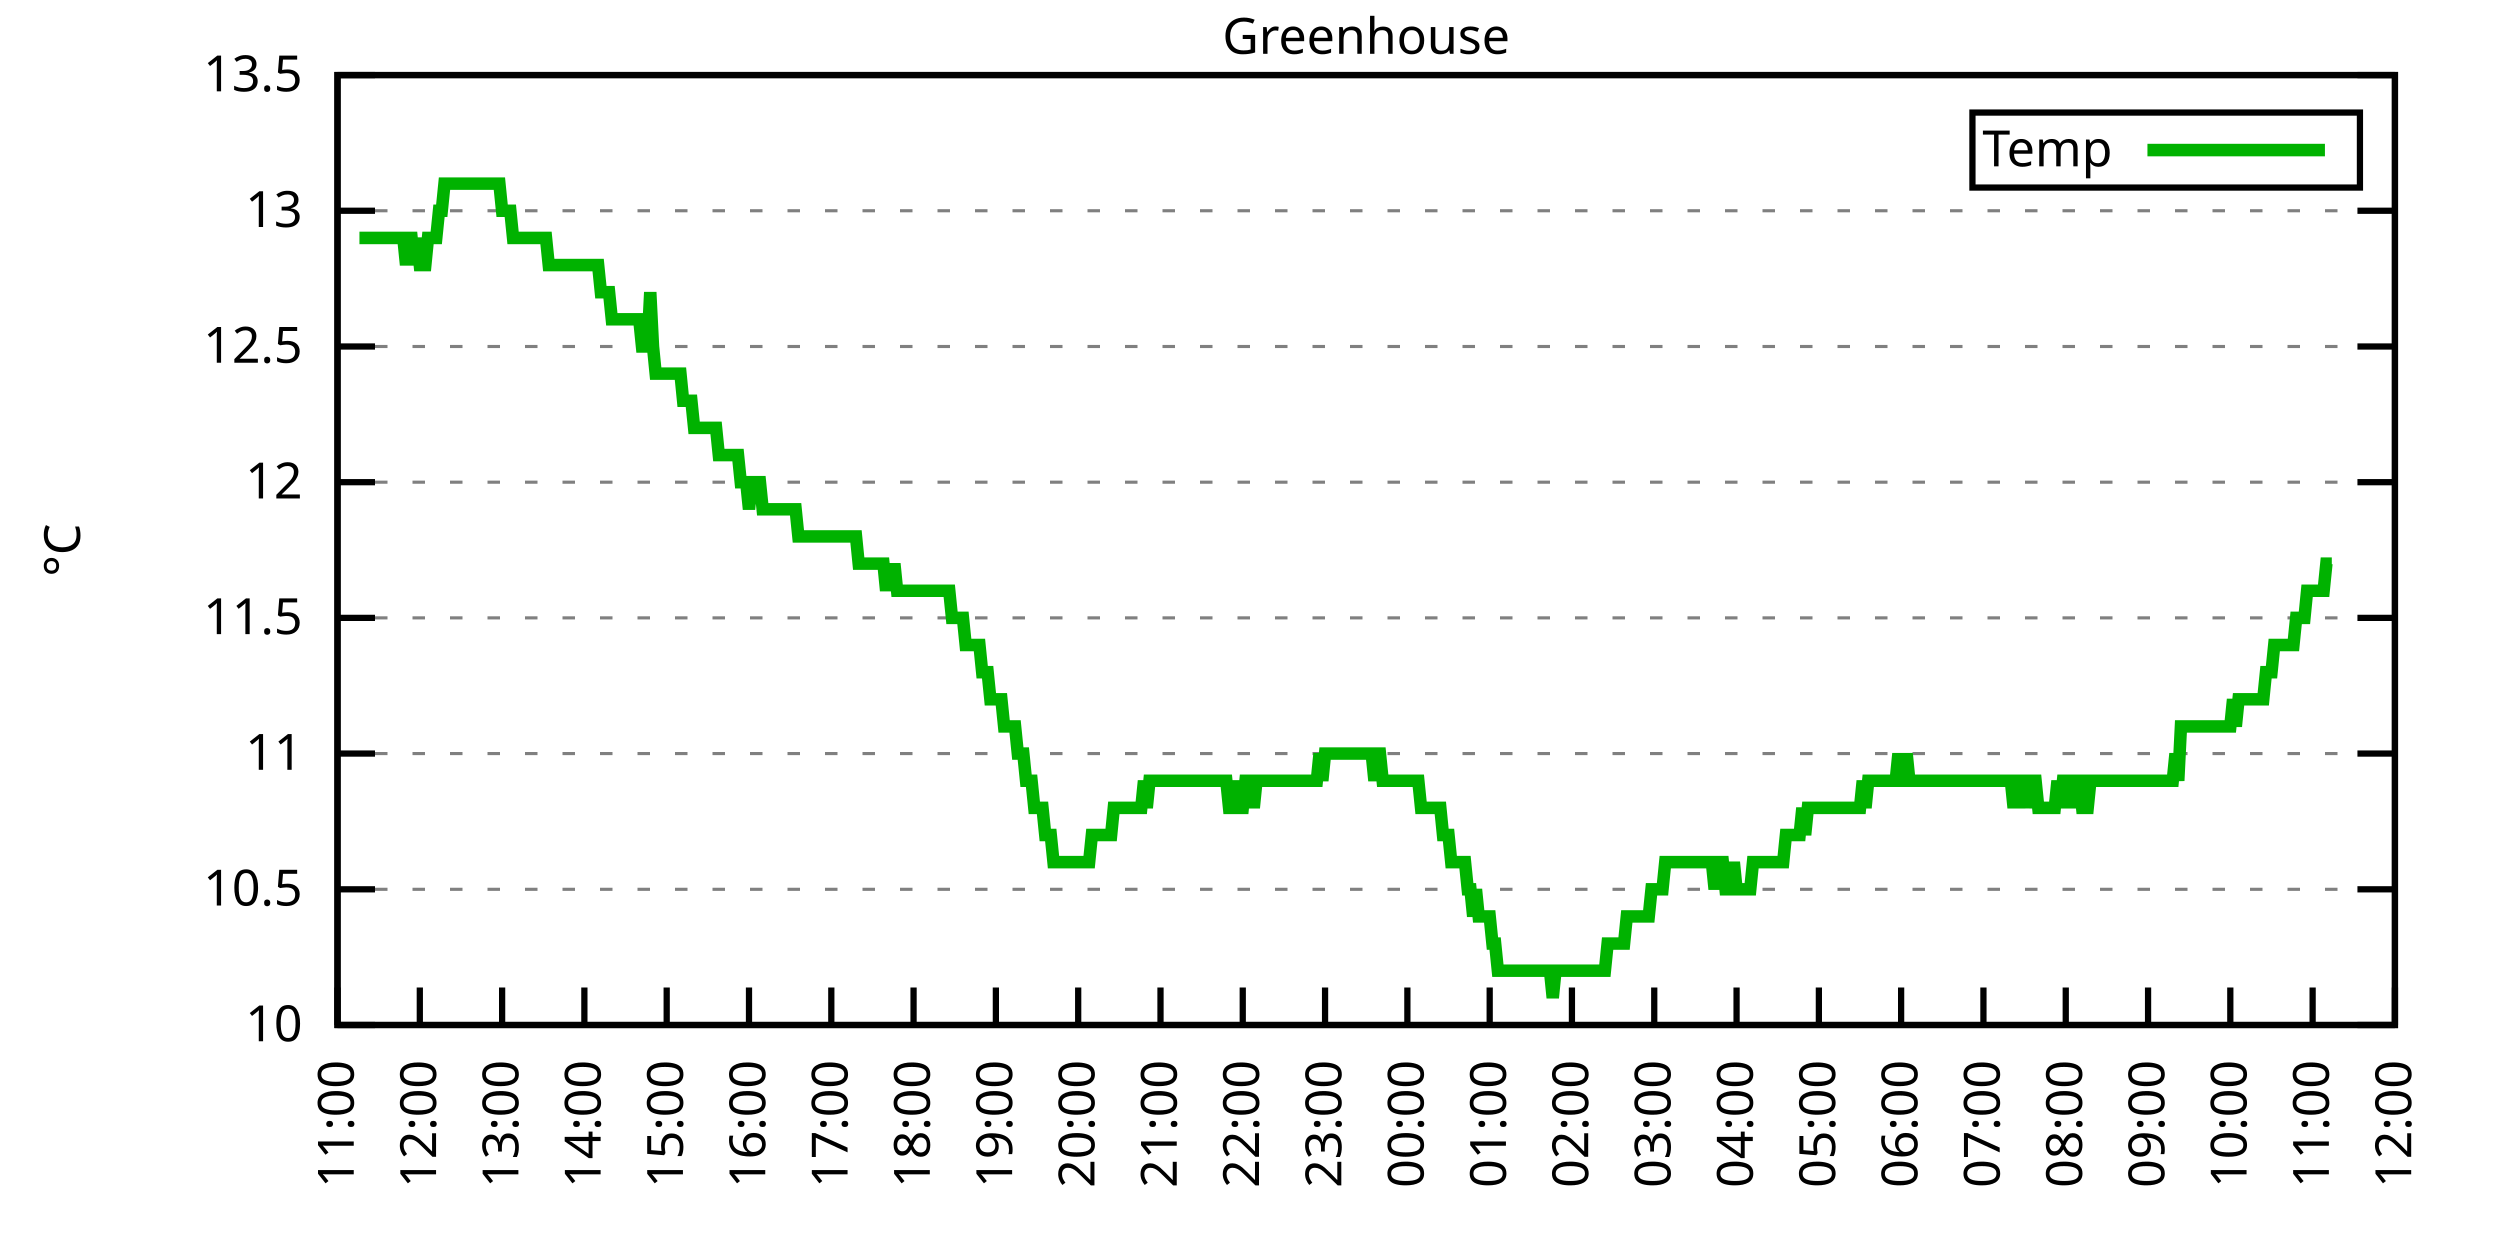
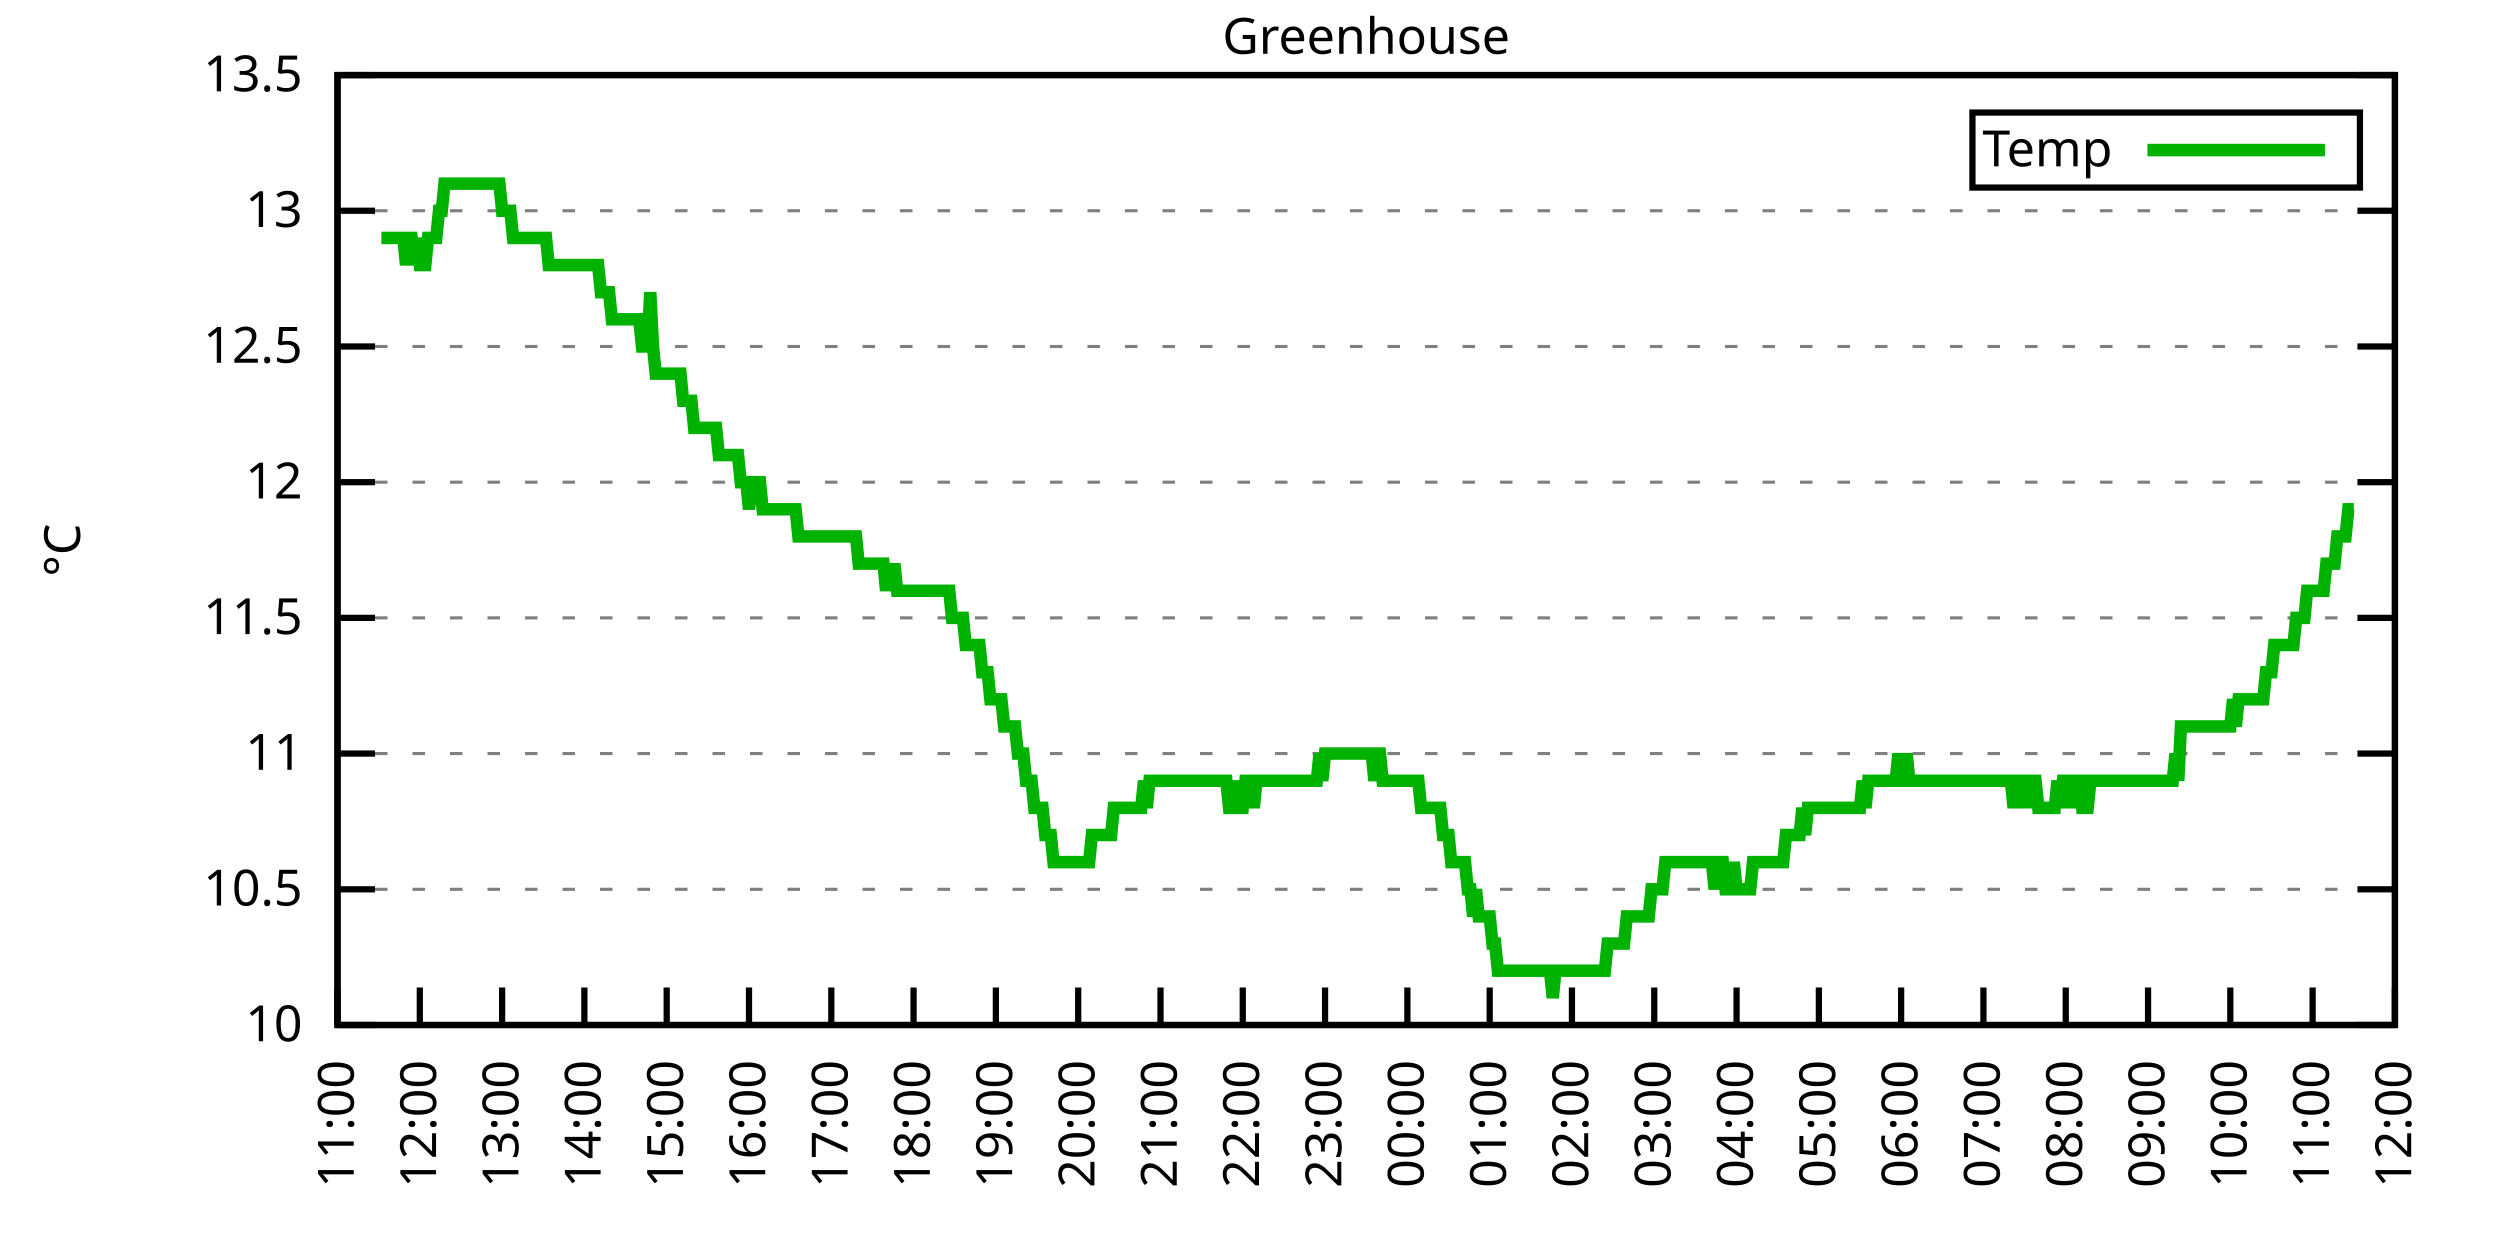
<svg xmlns="http://www.w3.org/2000/svg" xmlns:xlink="http://www.w3.org/1999/xlink" width="400" height="200" viewBox="0 0 400 200">
  <g id="gnuplot_canvas">
    <rect x="0" y="0" width="400" height="200" fill="none" />
    <defs>
      <circle id="gpDot" r="0.5" stroke-width="0.5" stroke="currentColor" />
      <path id="gpPt0" stroke-width="0.333" stroke="currentColor" d="M-1,0 h2 M0,-1 v2" />
      <path id="gpPt1" stroke-width="0.333" stroke="currentColor" d="M-1,-1 L1,1 M1,-1 L-1,1" />
      <path id="gpPt2" stroke-width="0.333" stroke="currentColor" d="M-1,0 L1,0 M0,-1 L0,1 M-1,-1 L1,1 M-1,1 L1,-1" />
      <rect id="gpPt3" stroke-width="0.333" stroke="currentColor" x="-1" y="-1" width="2" height="2" />
      <rect id="gpPt4" stroke-width="0.333" stroke="currentColor" fill="currentColor" x="-1" y="-1" width="2" height="2" />
      <circle id="gpPt5" stroke-width="0.333" stroke="currentColor" cx="0" cy="0" r="1" />
      <use xlink:href="#gpPt5" id="gpPt6" fill="currentColor" stroke="none" />
      <path id="gpPt7" stroke-width="0.333" stroke="currentColor" d="M0,-1.33 L-1.33,0.67 L1.33,0.67 z" />
      <use xlink:href="#gpPt7" id="gpPt8" fill="currentColor" stroke="none" />
      <use xlink:href="#gpPt7" id="gpPt9" stroke="currentColor" transform="rotate(180)" />
      <use xlink:href="#gpPt9" id="gpPt10" fill="currentColor" stroke="none" />
      <use xlink:href="#gpPt3" id="gpPt11" stroke="currentColor" transform="rotate(45)" />
      <use xlink:href="#gpPt11" id="gpPt12" fill="currentColor" stroke="none" />
      <path id="gpPt13" stroke-width="0.333" stroke="currentColor" d="M0,1.330 L1.265,0.411 L0.782,-1.067 L-0.782,-1.076 L-1.265,0.411 z" />
      <use xlink:href="#gpPt13" id="gpPt14" fill="currentColor" stroke="none" />
      <filter id="textbox" filterUnits="objectBoundingBox" x="0" y="0" height="1" width="1">
        <feFlood flood-color="white" flood-opacity="1" result="bgnd" />
        <feComposite in="SourceGraphic" in2="bgnd" operator="atop" />
      </filter>
      <filter id="greybox" filterUnits="objectBoundingBox" x="0" y="0" height="1" width="1">
        <feFlood flood-color="lightgrey" flood-opacity="1" result="grey" />
        <feComposite in="SourceGraphic" in2="grey" operator="atop" />
      </filter>
    </defs>
    <g fill="none" color="white" stroke="currentColor" stroke-width="1.00" stroke-linecap="butt" stroke-linejoin="miter">
</g>
    <g fill="none" color="black" stroke="currentColor" stroke-width="1.00" stroke-linecap="butt" stroke-linejoin="miter">
      <g stroke="none" shape-rendering="crispEdges">
        <polygon fill="rgb(255, 255, 255)" points="54.00,164.00 383.18,164.00 383.18,12.02 54.00,12.02 " />
      </g>
    </g>
    <g fill="none" color="black" stroke="currentColor" stroke-width="1.00" stroke-linecap="butt" stroke-linejoin="miter">
</g>
    <g fill="none" color="black" stroke="black" stroke-width="0.50" stroke-linecap="butt" stroke-linejoin="miter">
</g>
    <g fill="none" color="gray" stroke="currentColor" stroke-width="0.50" stroke-linecap="butt" stroke-linejoin="miter">
      <path stroke="gray" stroke-dasharray="2,4" class="gridline" d="M54.00,164.00 L383.19,164.00  " />
    </g>
    <g fill="none" color="gray" stroke="gray" stroke-width="1.00" stroke-linecap="butt" stroke-linejoin="miter">
</g>
    <g fill="none" color="black" stroke="currentColor" stroke-width="1.00" stroke-linecap="butt" stroke-linejoin="miter">
      <path stroke="black" d="M54.00,164.00 L60.00,164.00 M383.19,164.00 L377.19,164.00  " />
      <g transform="translate(48.40,166.60)" stroke="none" fill="black" font-family="Sans" font-size="8.00" text-anchor="end">
        <text>
          <tspan font-family="Sans"> 10</tspan>
        </text>
      </g>
    </g>
    <g fill="none" color="black" stroke="currentColor" stroke-width="1.00" stroke-linecap="butt" stroke-linejoin="miter">
</g>
    <g fill="none" color="black" stroke="black" stroke-width="0.50" stroke-linecap="butt" stroke-linejoin="miter">
</g>
    <g fill="none" color="gray" stroke="currentColor" stroke-width="0.50" stroke-linecap="butt" stroke-linejoin="miter">
      <path stroke="gray" stroke-dasharray="2,4" class="gridline" d="M54.00,142.29 L383.19,142.29  " />
    </g>
    <g fill="none" color="gray" stroke="gray" stroke-width="1.00" stroke-linecap="butt" stroke-linejoin="miter">
</g>
    <g fill="none" color="black" stroke="currentColor" stroke-width="1.00" stroke-linecap="butt" stroke-linejoin="miter">
      <path stroke="black" d="M54.00,142.29 L60.00,142.29 M383.19,142.29 L377.19,142.29  " />
      <g transform="translate(48.40,144.89)" stroke="none" fill="black" font-family="Sans" font-size="8.00" text-anchor="end">
        <text>
          <tspan font-family="Sans"> 10.5</tspan>
        </text>
      </g>
    </g>
    <g fill="none" color="black" stroke="currentColor" stroke-width="1.00" stroke-linecap="butt" stroke-linejoin="miter">
</g>
    <g fill="none" color="black" stroke="black" stroke-width="0.50" stroke-linecap="butt" stroke-linejoin="miter">
</g>
    <g fill="none" color="gray" stroke="currentColor" stroke-width="0.50" stroke-linecap="butt" stroke-linejoin="miter">
      <path stroke="gray" stroke-dasharray="2,4" class="gridline" d="M54.00,120.57 L383.19,120.57  " />
    </g>
    <g fill="none" color="gray" stroke="gray" stroke-width="1.00" stroke-linecap="butt" stroke-linejoin="miter">
</g>
    <g fill="none" color="black" stroke="currentColor" stroke-width="1.00" stroke-linecap="butt" stroke-linejoin="miter">
      <path stroke="black" d="M54.00,120.57 L60.00,120.57 M383.19,120.57 L377.19,120.57  " />
      <g transform="translate(48.40,123.17)" stroke="none" fill="black" font-family="Sans" font-size="8.00" text-anchor="end">
        <text>
          <tspan font-family="Sans"> 11</tspan>
        </text>
      </g>
    </g>
    <g fill="none" color="black" stroke="currentColor" stroke-width="1.00" stroke-linecap="butt" stroke-linejoin="miter">
</g>
    <g fill="none" color="black" stroke="black" stroke-width="0.50" stroke-linecap="butt" stroke-linejoin="miter">
</g>
    <g fill="none" color="gray" stroke="currentColor" stroke-width="0.50" stroke-linecap="butt" stroke-linejoin="miter">
      <path stroke="gray" stroke-dasharray="2,4" class="gridline" d="M54.00,98.86 L383.19,98.86  " />
    </g>
    <g fill="none" color="gray" stroke="gray" stroke-width="1.00" stroke-linecap="butt" stroke-linejoin="miter">
</g>
    <g fill="none" color="black" stroke="currentColor" stroke-width="1.00" stroke-linecap="butt" stroke-linejoin="miter">
      <path stroke="black" d="M54.00,98.86 L60.00,98.86 M383.19,98.86 L377.19,98.86  " />
      <g transform="translate(48.40,101.46)" stroke="none" fill="black" font-family="Sans" font-size="8.00" text-anchor="end">
        <text>
          <tspan font-family="Sans"> 11.5</tspan>
        </text>
      </g>
    </g>
    <g fill="none" color="black" stroke="currentColor" stroke-width="1.00" stroke-linecap="butt" stroke-linejoin="miter">
</g>
    <g fill="none" color="black" stroke="black" stroke-width="0.50" stroke-linecap="butt" stroke-linejoin="miter">
</g>
    <g fill="none" color="gray" stroke="currentColor" stroke-width="0.50" stroke-linecap="butt" stroke-linejoin="miter">
      <path stroke="gray" stroke-dasharray="2,4" class="gridline" d="M54.00,77.15 L383.19,77.15  " />
    </g>
    <g fill="none" color="gray" stroke="gray" stroke-width="1.00" stroke-linecap="butt" stroke-linejoin="miter">
</g>
    <g fill="none" color="black" stroke="currentColor" stroke-width="1.00" stroke-linecap="butt" stroke-linejoin="miter">
      <path stroke="black" d="M54.00,77.15 L60.00,77.15 M383.19,77.15 L377.19,77.15  " />
      <g transform="translate(48.40,79.75)" stroke="none" fill="black" font-family="Sans" font-size="8.00" text-anchor="end">
        <text>
          <tspan font-family="Sans"> 12</tspan>
        </text>
      </g>
    </g>
    <g fill="none" color="black" stroke="currentColor" stroke-width="1.00" stroke-linecap="butt" stroke-linejoin="miter">
</g>
    <g fill="none" color="black" stroke="black" stroke-width="0.50" stroke-linecap="butt" stroke-linejoin="miter">
</g>
    <g fill="none" color="gray" stroke="currentColor" stroke-width="0.50" stroke-linecap="butt" stroke-linejoin="miter">
      <path stroke="gray" stroke-dasharray="2,4" class="gridline" d="M54.00,55.44 L383.19,55.44  " />
    </g>
    <g fill="none" color="gray" stroke="gray" stroke-width="1.00" stroke-linecap="butt" stroke-linejoin="miter">
</g>
    <g fill="none" color="black" stroke="currentColor" stroke-width="1.00" stroke-linecap="butt" stroke-linejoin="miter">
      <path stroke="black" d="M54.00,55.44 L60.00,55.44 M383.19,55.44 L377.19,55.44  " />
      <g transform="translate(48.40,58.04)" stroke="none" fill="black" font-family="Sans" font-size="8.00" text-anchor="end">
        <text>
          <tspan font-family="Sans"> 12.5</tspan>
        </text>
      </g>
    </g>
    <g fill="none" color="black" stroke="currentColor" stroke-width="1.00" stroke-linecap="butt" stroke-linejoin="miter">
</g>
    <g fill="none" color="black" stroke="black" stroke-width="0.50" stroke-linecap="butt" stroke-linejoin="miter">
</g>
    <g fill="none" color="gray" stroke="currentColor" stroke-width="0.50" stroke-linecap="butt" stroke-linejoin="miter">
      <path stroke="gray" stroke-dasharray="2,4" class="gridline" d="M54.00,33.72 L383.19,33.72  " />
    </g>
    <g fill="none" color="gray" stroke="gray" stroke-width="1.00" stroke-linecap="butt" stroke-linejoin="miter">
</g>
    <g fill="none" color="black" stroke="currentColor" stroke-width="1.00" stroke-linecap="butt" stroke-linejoin="miter">
      <path stroke="black" d="M54.00,33.72 L60.00,33.72 M383.19,33.72 L377.19,33.72  " />
      <g transform="translate(48.40,36.32)" stroke="none" fill="black" font-family="Sans" font-size="8.00" text-anchor="end">
        <text>
          <tspan font-family="Sans"> 13</tspan>
        </text>
      </g>
    </g>
    <g fill="none" color="black" stroke="currentColor" stroke-width="1.00" stroke-linecap="butt" stroke-linejoin="miter">
</g>
    <g fill="none" color="black" stroke="black" stroke-width="0.50" stroke-linecap="butt" stroke-linejoin="miter">
</g>
    <g fill="none" color="gray" stroke="currentColor" stroke-width="0.50" stroke-linecap="butt" stroke-linejoin="miter">
      <path stroke="gray" stroke-dasharray="2,4" class="gridline" d="M54.00,12.01 L383.19,12.01  " />
    </g>
    <g fill="none" color="gray" stroke="gray" stroke-width="1.00" stroke-linecap="butt" stroke-linejoin="miter">
</g>
    <g fill="none" color="black" stroke="currentColor" stroke-width="1.00" stroke-linecap="butt" stroke-linejoin="miter">
      <path stroke="black" d="M54.00,12.01 L60.00,12.01 M383.19,12.01 L377.19,12.01  " />
      <g transform="translate(48.40,14.61)" stroke="none" fill="black" font-family="Sans" font-size="8.00" text-anchor="end">
        <text>
          <tspan font-family="Sans"> 13.5</tspan>
        </text>
      </g>
    </g>
    <g fill="none" color="black" stroke="currentColor" stroke-width="1.00" stroke-linecap="butt" stroke-linejoin="miter">
      <path stroke="black" d="M54.00,164.00 L54.00,158.00  " />
      <g transform="translate(56.60,169.60) rotate(270.00)" stroke="none" fill="black" font-family="Sans" font-size="8.00" text-anchor="end">
        <text>
          <tspan font-family="Sans">11:00</tspan>
        </text>
      </g>
    </g>
    <g fill="none" color="black" stroke="currentColor" stroke-width="1.00" stroke-linecap="butt" stroke-linejoin="miter">
      <path stroke="black" d="M67.17,164.00 L67.17,158.00  " />
      <g transform="translate(69.77,169.60) rotate(270.00)" stroke="none" fill="black" font-family="Sans" font-size="8.00" text-anchor="end">
        <text>
          <tspan font-family="Sans">12:00</tspan>
        </text>
      </g>
    </g>
    <g fill="none" color="black" stroke="currentColor" stroke-width="1.00" stroke-linecap="butt" stroke-linejoin="miter">
      <path stroke="black" d="M80.34,164.00 L80.34,158.00  " />
      <g transform="translate(82.94,169.60) rotate(270.00)" stroke="none" fill="black" font-family="Sans" font-size="8.00" text-anchor="end">
        <text>
          <tspan font-family="Sans">13:00</tspan>
        </text>
      </g>
    </g>
    <g fill="none" color="black" stroke="currentColor" stroke-width="1.00" stroke-linecap="butt" stroke-linejoin="miter">
      <path stroke="black" d="M93.50,164.00 L93.50,158.00  " />
      <g transform="translate(96.10,169.60) rotate(270.00)" stroke="none" fill="black" font-family="Sans" font-size="8.00" text-anchor="end">
        <text>
          <tspan font-family="Sans">14:00</tspan>
        </text>
      </g>
    </g>
    <g fill="none" color="black" stroke="currentColor" stroke-width="1.00" stroke-linecap="butt" stroke-linejoin="miter">
      <path stroke="black" d="M106.67,164.00 L106.67,158.00  " />
      <g transform="translate(109.27,169.60) rotate(270.00)" stroke="none" fill="black" font-family="Sans" font-size="8.00" text-anchor="end">
        <text>
          <tspan font-family="Sans">15:00</tspan>
        </text>
      </g>
    </g>
    <g fill="none" color="black" stroke="currentColor" stroke-width="1.00" stroke-linecap="butt" stroke-linejoin="miter">
      <path stroke="black" d="M119.84,164.00 L119.84,158.00  " />
      <g transform="translate(122.44,169.60) rotate(270.00)" stroke="none" fill="black" font-family="Sans" font-size="8.00" text-anchor="end">
        <text>
          <tspan font-family="Sans">16:00</tspan>
        </text>
      </g>
    </g>
    <g fill="none" color="black" stroke="currentColor" stroke-width="1.00" stroke-linecap="butt" stroke-linejoin="miter">
      <path stroke="black" d="M133.01,164.00 L133.01,158.00  " />
      <g transform="translate(135.61,169.60) rotate(270.00)" stroke="none" fill="black" font-family="Sans" font-size="8.00" text-anchor="end">
        <text>
          <tspan font-family="Sans">17:00</tspan>
        </text>
      </g>
    </g>
    <g fill="none" color="black" stroke="currentColor" stroke-width="1.00" stroke-linecap="butt" stroke-linejoin="miter">
      <path stroke="black" d="M146.17,164.00 L146.17,158.00  " />
      <g transform="translate(148.77,169.60) rotate(270.00)" stroke="none" fill="black" font-family="Sans" font-size="8.00" text-anchor="end">
        <text>
          <tspan font-family="Sans">18:00</tspan>
        </text>
      </g>
    </g>
    <g fill="none" color="black" stroke="currentColor" stroke-width="1.00" stroke-linecap="butt" stroke-linejoin="miter">
      <path stroke="black" d="M159.34,164.00 L159.34,158.00  " />
      <g transform="translate(161.94,169.60) rotate(270.00)" stroke="none" fill="black" font-family="Sans" font-size="8.00" text-anchor="end">
        <text>
          <tspan font-family="Sans">19:00</tspan>
        </text>
      </g>
    </g>
    <g fill="none" color="black" stroke="currentColor" stroke-width="1.00" stroke-linecap="butt" stroke-linejoin="miter">
      <path stroke="black" d="M172.51,164.00 L172.51,158.00  " />
      <g transform="translate(175.11,169.60) rotate(270.00)" stroke="none" fill="black" font-family="Sans" font-size="8.00" text-anchor="end">
        <text>
          <tspan font-family="Sans">20:00</tspan>
        </text>
      </g>
    </g>
    <g fill="none" color="black" stroke="currentColor" stroke-width="1.00" stroke-linecap="butt" stroke-linejoin="miter">
      <path stroke="black" d="M185.68,164.00 L185.68,158.00  " />
      <g transform="translate(188.28,169.60) rotate(270.00)" stroke="none" fill="black" font-family="Sans" font-size="8.00" text-anchor="end">
        <text>
          <tspan font-family="Sans">21:00</tspan>
        </text>
      </g>
    </g>
    <g fill="none" color="black" stroke="currentColor" stroke-width="1.00" stroke-linecap="butt" stroke-linejoin="miter">
      <path stroke="black" d="M198.84,164.00 L198.84,158.00  " />
      <g transform="translate(201.44,169.60) rotate(270.00)" stroke="none" fill="black" font-family="Sans" font-size="8.00" text-anchor="end">
        <text>
          <tspan font-family="Sans">22:00</tspan>
        </text>
      </g>
    </g>
    <g fill="none" color="black" stroke="currentColor" stroke-width="1.00" stroke-linecap="butt" stroke-linejoin="miter">
      <path stroke="black" d="M212.01,164.00 L212.01,158.00  " />
      <g transform="translate(214.61,169.60) rotate(270.00)" stroke="none" fill="black" font-family="Sans" font-size="8.00" text-anchor="end">
        <text>
          <tspan font-family="Sans">23:00</tspan>
        </text>
      </g>
    </g>
    <g fill="none" color="black" stroke="currentColor" stroke-width="1.00" stroke-linecap="butt" stroke-linejoin="miter">
      <path stroke="black" d="M225.18,164.00 L225.18,158.00  " />
      <g transform="translate(227.78,169.60) rotate(270.00)" stroke="none" fill="black" font-family="Sans" font-size="8.00" text-anchor="end">
        <text>
          <tspan font-family="Sans">00:00</tspan>
        </text>
      </g>
    </g>
    <g fill="none" color="black" stroke="currentColor" stroke-width="1.00" stroke-linecap="butt" stroke-linejoin="miter">
      <path stroke="black" d="M238.35,164.00 L238.35,158.00  " />
      <g transform="translate(240.95,169.60) rotate(270.00)" stroke="none" fill="black" font-family="Sans" font-size="8.00" text-anchor="end">
        <text>
          <tspan font-family="Sans">01:00</tspan>
        </text>
      </g>
    </g>
    <g fill="none" color="black" stroke="currentColor" stroke-width="1.00" stroke-linecap="butt" stroke-linejoin="miter">
      <path stroke="black" d="M251.51,164.00 L251.51,158.00  " />
      <g transform="translate(254.11,169.60) rotate(270.00)" stroke="none" fill="black" font-family="Sans" font-size="8.00" text-anchor="end">
        <text>
          <tspan font-family="Sans">02:00</tspan>
        </text>
      </g>
    </g>
    <g fill="none" color="black" stroke="currentColor" stroke-width="1.00" stroke-linecap="butt" stroke-linejoin="miter">
      <path stroke="black" d="M264.68,164.00 L264.68,158.00  " />
      <g transform="translate(267.28,169.60) rotate(270.00)" stroke="none" fill="black" font-family="Sans" font-size="8.00" text-anchor="end">
        <text>
          <tspan font-family="Sans">03:00</tspan>
        </text>
      </g>
    </g>
    <g fill="none" color="black" stroke="currentColor" stroke-width="1.00" stroke-linecap="butt" stroke-linejoin="miter">
      <path stroke="black" d="M277.85,164.00 L277.85,158.00  " />
      <g transform="translate(280.45,169.60) rotate(270.00)" stroke="none" fill="black" font-family="Sans" font-size="8.00" text-anchor="end">
        <text>
          <tspan font-family="Sans">04:00</tspan>
        </text>
      </g>
    </g>
    <g fill="none" color="black" stroke="currentColor" stroke-width="1.00" stroke-linecap="butt" stroke-linejoin="miter">
      <path stroke="black" d="M291.02,164.00 L291.02,158.00  " />
      <g transform="translate(293.62,169.60) rotate(270.00)" stroke="none" fill="black" font-family="Sans" font-size="8.00" text-anchor="end">
        <text>
          <tspan font-family="Sans">05:00</tspan>
        </text>
      </g>
    </g>
    <g fill="none" color="black" stroke="currentColor" stroke-width="1.00" stroke-linecap="butt" stroke-linejoin="miter">
      <path stroke="black" d="M304.18,164.00 L304.18,158.00  " />
      <g transform="translate(306.78,169.60) rotate(270.00)" stroke="none" fill="black" font-family="Sans" font-size="8.00" text-anchor="end">
        <text>
          <tspan font-family="Sans">06:00</tspan>
        </text>
      </g>
    </g>
    <g fill="none" color="black" stroke="currentColor" stroke-width="1.00" stroke-linecap="butt" stroke-linejoin="miter">
      <path stroke="black" d="M317.35,164.00 L317.35,158.00  " />
      <g transform="translate(319.95,169.60) rotate(270.00)" stroke="none" fill="black" font-family="Sans" font-size="8.00" text-anchor="end">
        <text>
          <tspan font-family="Sans">07:00</tspan>
        </text>
      </g>
    </g>
    <g fill="none" color="black" stroke="currentColor" stroke-width="1.00" stroke-linecap="butt" stroke-linejoin="miter">
      <path stroke="black" d="M330.52,164.00 L330.52,158.00  " />
      <g transform="translate(333.12,169.60) rotate(270.00)" stroke="none" fill="black" font-family="Sans" font-size="8.00" text-anchor="end">
        <text>
          <tspan font-family="Sans">08:00</tspan>
        </text>
      </g>
    </g>
    <g fill="none" color="black" stroke="currentColor" stroke-width="1.00" stroke-linecap="butt" stroke-linejoin="miter">
      <path stroke="black" d="M343.69,164.00 L343.69,158.00  " />
      <g transform="translate(346.29,169.60) rotate(270.00)" stroke="none" fill="black" font-family="Sans" font-size="8.00" text-anchor="end">
        <text>
          <tspan font-family="Sans">09:00</tspan>
        </text>
      </g>
    </g>
    <g fill="none" color="black" stroke="currentColor" stroke-width="1.00" stroke-linecap="butt" stroke-linejoin="miter">
      <path stroke="black" d="M356.85,164.00 L356.85,158.00  " />
      <g transform="translate(359.45,169.60) rotate(270.00)" stroke="none" fill="black" font-family="Sans" font-size="8.00" text-anchor="end">
        <text>
          <tspan font-family="Sans">10:00</tspan>
        </text>
      </g>
    </g>
    <g fill="none" color="black" stroke="currentColor" stroke-width="1.00" stroke-linecap="butt" stroke-linejoin="miter">
      <path stroke="black" d="M370.02,164.00 L370.02,158.00  " />
      <g transform="translate(372.62,169.60) rotate(270.00)" stroke="none" fill="black" font-family="Sans" font-size="8.00" text-anchor="end">
        <text>
          <tspan font-family="Sans">11:00</tspan>
        </text>
      </g>
    </g>
    <g fill="none" color="black" stroke="currentColor" stroke-width="1.00" stroke-linecap="butt" stroke-linejoin="miter">
      <path stroke="black" d="M383.19,164.00 L383.19,158.00  " />
      <g transform="translate(385.79,169.60) rotate(270.00)" stroke="none" fill="black" font-family="Sans" font-size="8.00" text-anchor="end">
        <text>
          <tspan font-family="Sans">12:00</tspan>
        </text>
      </g>
    </g>
    <g fill="none" color="black" stroke="currentColor" stroke-width="1.00" stroke-linecap="butt" stroke-linejoin="miter">
</g>
    <g fill="none" color="black" stroke="currentColor" stroke-width="1.00" stroke-linecap="butt" stroke-linejoin="miter">
      <path stroke="black" d="M54.00,12.01 L54.00,164.00 L383.19,164.00 L383.19,12.01 L54.00,12.01 Z  " />
    </g>
    <g fill="none" color="black" stroke="currentColor" stroke-width="1.00" stroke-linecap="butt" stroke-linejoin="miter">
</g>
    <g fill="none" color="black" stroke="currentColor" stroke-width="1.00" stroke-linecap="butt" stroke-linejoin="miter">
      <path stroke="black" d="M315.59,30.01 L315.59,18.01 L377.59,18.01 L377.59,30.01 L315.59,30.01 Z  " />
    </g>
    <g id="Greenhouse_plot_1">
      <g fill="none" color="white" stroke="black" stroke-width="2.00" stroke-linecap="butt" stroke-linejoin="miter">
</g>
      <g fill="none" color="black" stroke="currentColor" stroke-width="2.00" stroke-linecap="butt" stroke-linejoin="miter">
        <g transform="translate(337.99,26.61)" stroke="none" fill="black" font-family="Sans" font-size="8.00" text-anchor="end">
          <text>
            <tspan font-family="Sans">Temp</tspan>
          </text>
        </g>
      </g>
      <g fill="none" color="black" stroke="currentColor" stroke-width="2.00" stroke-linecap="butt" stroke-linejoin="miter">
-         <path stroke="rgb(  0, 178,   0)" d="M343.59,24.01 L371.99,24.01 M57.51,38.07 L57.95,38.07 L58.39,38.07 L58.83,38.07 L59.27,38.07 L59.71,38.07   L60.14,38.07 L60.58,38.07 L61.02,38.07 L61.46,38.07 L61.90,38.07 L62.34,38.07 L62.78,38.07 L63.22,38.07   L63.66,38.07 L64.10,38.07 L64.53,38.07 L64.97,42.41 L65.41,38.07 L65.85,38.07 L66.29,42.41 L66.73,38.07   L67.17,42.41 L67.61,42.41 L68.05,42.41 L68.48,38.07 L68.92,38.07 L69.36,38.07 L69.80,38.07 L70.24,33.72   L70.68,33.72 L71.12,29.38 L71.56,29.38 L72.00,29.38 L72.43,29.38 L72.87,29.38 L73.31,29.38 L73.75,29.38   L74.19,29.38 L74.63,29.38 L75.07,29.38 L75.51,29.38 L75.95,29.38 L76.38,29.38 L76.82,29.38 L77.26,29.38   L77.70,29.38 L78.14,29.38 L78.58,29.38 L79.02,29.38 L79.46,29.38 L79.90,29.38 L80.34,33.72 L80.77,33.72   L81.21,33.72 L81.65,33.72 L82.09,38.07 L82.53,38.07 L82.97,38.07 L83.41,38.07 L83.85,38.07 L84.29,38.07   L84.72,38.07 L85.16,38.07 L85.60,38.07 L86.04,38.07 L86.48,38.07 L86.92,38.07 L87.36,38.07 L87.80,42.41   L88.24,42.41 L88.67,42.41 L89.11,42.41 L89.55,42.41 L89.99,42.41 L90.43,42.41 L90.87,42.41 L91.31,42.41   L91.75,42.41 L92.19,42.41 L92.62,42.41 L93.06,42.41 L93.50,42.41 L93.94,42.41 L94.38,42.41 L94.82,42.41   L95.26,42.41 L95.70,42.41 L96.14,46.75 L96.58,46.75 L97.01,46.75 L97.45,46.75 L97.89,51.09 L98.33,51.09   L98.77,51.09 L99.21,51.09 L99.65,51.09 L100.09,51.09 L100.53,51.09 L100.96,51.09 L101.40,51.09 L101.84,51.09   L102.28,51.09 L102.72,55.44 L103.16,55.44 L103.60,55.44 L104.04,46.75 L104.48,55.44 L104.91,59.78 L105.35,59.78   L105.79,59.78 L106.23,59.78 L106.67,59.78 L107.11,59.78 L107.55,59.78 L107.99,59.78 L108.43,59.78 L108.87,59.78   L109.30,64.12 L109.74,64.12 L110.18,64.12 L110.62,64.12 L111.06,68.46 L111.50,68.46 L111.94,68.46 L112.38,68.46   L112.82,68.46 L113.25,68.46 L113.69,68.46 L114.13,68.46 L114.57,68.46 L115.01,72.81 L115.45,72.81 L115.89,72.81   L116.33,72.81 L116.77,72.81 L117.20,72.81 L117.64,72.81 L118.08,72.81 L118.52,77.15 L118.96,77.15 L119.40,77.15   L119.84,81.49 L120.28,77.15 L120.72,77.15 L121.15,77.15 L121.59,77.15 L122.03,81.49 L122.47,81.49 L122.91,81.49   L123.35,81.49 L123.79,81.49 L124.23,81.49 L124.67,81.49 L125.11,81.49 L125.54,81.49 L125.98,81.49 L126.42,81.49   L126.86,81.49 L127.30,81.49 L127.74,85.83 L128.18,85.83 L128.62,85.83 L129.06,85.83 L129.49,85.83 L129.93,85.83   L130.37,85.83 L130.81,85.83 L131.25,85.83 L131.69,85.83 L132.13,85.83 L132.57,85.83 L133.01,85.83 L133.44,85.83   L133.88,85.83 L134.32,85.83 L134.76,85.83 L135.20,85.83 L135.64,85.83 L136.08,85.83 L136.52,85.83 L136.96,85.83   L137.39,90.18 L137.83,90.18 L138.27,90.18 L138.71,90.18 L139.15,90.18 L139.59,90.18 L140.03,90.18 L140.47,90.18   L140.91,90.18 L141.35,90.18 L141.78,94.52 L142.22,90.18 L142.66,94.52 L143.10,90.18 L143.54,94.52 L143.98,94.52   L144.42,94.52 L144.86,94.52 L145.30,94.52 L145.73,94.52 L146.17,94.52 L146.61,94.52 L147.05,94.52 L147.49,94.52   L147.93,94.52 L148.37,94.52 L148.81,94.52 L149.25,94.52 L149.68,94.52 L150.12,94.52 L150.56,94.52 L151.00,94.52   L151.44,94.52 L151.88,94.52 L152.32,98.86 L152.76,98.86 L153.20,98.86 L153.63,98.86 L154.07,98.86 L154.51,103.20   L154.95,103.20 L155.39,103.20 L155.83,103.20 L156.27,103.20 L156.71,103.20 L157.15,107.55 L157.59,107.55 L158.02,107.55   L158.46,111.89 L158.90,111.89 L159.34,111.89 L159.78,111.89 L160.22,111.89 L160.66,116.23 L161.10,116.23 L161.54,116.23   L161.97,116.23 L162.41,116.23 L162.85,120.57 L163.29,120.57 L163.73,120.57 L164.17,124.92 L164.61,124.92 L165.05,124.92   L165.49,129.26 L165.92,129.26 L166.36,129.26 L166.80,129.26 L167.24,133.60 L167.68,133.60 L168.12,133.60 L168.56,137.94   L169.00,137.94 L169.44,137.94 L169.87,137.94 L170.31,137.94 L170.75,137.94 L171.19,137.94 L171.63,137.94 L172.07,137.94   L172.51,137.94 L172.95,137.94 L173.39,137.94 L173.83,137.94 L174.26,137.94 L174.70,133.60 L175.14,133.60 L175.58,133.60   L176.02,133.60 L176.46,133.60 L176.90,133.60 L177.34,133.60 L177.78,133.60 L178.21,129.26 L178.65,129.26 L179.09,129.26   L179.53,129.26 L179.97,129.26 L180.41,129.26 L180.85,129.26 L181.29,129.26 L181.73,129.26 L182.16,129.26 L182.60,129.26   L183.04,124.92 L183.48,129.26 L183.92,124.92 L184.36,124.92 L184.80,124.92 L185.24,124.92 L185.68,124.92 L186.11,124.92   L186.55,124.92 L186.99,124.92 L187.43,124.92 L187.87,124.92 L188.31,124.92 L188.75,124.92 L189.19,124.92 L189.63,124.92   L190.07,124.92 L190.50,124.92 L190.94,124.92 L191.38,124.92 L191.82,124.92 L192.26,124.92 L192.70,124.92 L193.14,124.92   L193.58,124.92 L194.02,124.92 L194.45,124.92 L194.89,124.92 L195.33,124.92 L195.77,124.92 L196.21,124.92 L196.65,129.26   L197.09,129.26 L197.53,129.26 L197.97,124.92 L198.40,129.26 L198.84,129.26 L199.28,124.92 L199.72,124.92 L200.16,124.92   L200.60,129.26 L201.04,124.92 L201.48,124.92 L201.92,124.92 L202.35,124.92 L202.79,124.92 L203.23,124.92 L203.67,124.92   L204.11,124.92 L204.55,124.92 L204.99,124.92 L205.43,124.92 L205.87,124.92 L206.31,124.92 L206.74,124.92 L207.18,124.92   L207.62,124.92 L208.06,124.92 L208.50,124.92 L208.94,124.92 L209.38,124.92 L209.82,124.92 L210.26,124.92 L210.69,124.92   L211.13,120.57 L211.57,124.92 L212.01,120.57 L212.45,120.57 L212.89,120.57 L213.33,120.57 L213.77,120.57 L214.21,120.57   L214.64,120.57 L215.08,120.57 L215.52,120.57 L215.96,120.57 L216.40,120.57 L216.84,120.57 L217.28,120.57 L217.72,120.57   L218.16,120.57 L218.60,120.57 L219.03,120.57 L219.47,120.57 L219.91,124.92 L220.35,120.57 L220.79,120.57 L221.23,124.92   L221.67,124.92 L222.11,124.92 L222.55,124.92 L222.98,124.92 L223.42,124.92 L223.86,124.92 L224.30,124.92 L224.74,124.92   L225.18,124.92 L225.62,124.92 L226.06,124.92 L226.50,124.92 L226.93,124.92 L227.37,129.26 L227.81,129.26 L228.25,129.26   L228.69,129.26 L229.13,129.26 L229.57,129.26 L230.01,129.26 L230.45,129.26 L230.88,133.60 L231.32,133.60 L231.76,133.60   L232.20,137.94 L232.64,137.94 L233.08,137.94 L233.52,137.94 L233.96,137.94 L234.40,137.94 L234.84,142.29 L235.27,142.29   L235.71,146.63 L236.15,142.29 L236.59,146.63 L237.03,146.63 L237.47,146.63 L237.91,146.63 L238.35,146.63 L238.79,150.97   L239.22,150.97 L239.66,155.31 L240.10,155.31 L240.54,155.31 L240.98,155.31 L241.42,155.31 L241.86,155.31 L242.30,155.31   L242.74,155.31 L243.17,155.31 L243.61,155.31 L244.05,155.31 L244.49,155.31 L244.93,155.31 L245.37,155.31 L245.81,155.31   L246.25,155.31 L246.69,155.31 L247.12,155.31 L247.56,155.31 L248.00,155.31 L248.44,159.66 L248.88,155.31 L249.32,155.31   L249.76,155.31 L250.20,155.31 L250.64,155.31 L251.08,155.31 L251.51,155.31 L251.95,155.31 L252.39,155.31 L252.83,155.31   L253.27,155.31 L253.71,155.31 L254.15,155.31 L254.59,155.31 L255.03,155.31 L255.46,155.31 L255.90,155.31 L256.34,155.31   L256.78,155.31 L257.22,150.97 L257.66,150.97 L258.10,150.97 L258.54,150.97 L258.98,150.97 L259.41,150.97 L259.85,150.97   L260.29,146.63 L260.73,146.63 L261.17,146.63 L261.61,146.63 L262.05,146.63 L262.49,146.63 L262.93,146.63 L263.36,146.63   L263.80,146.63 L264.24,142.29 L264.68,142.29 L265.12,142.29 L265.56,142.29 L266.00,142.29 L266.44,137.94 L266.88,137.94   L267.32,137.94 L267.75,137.94 L268.19,137.94 L268.63,137.94 L269.07,137.94 L269.51,137.94 L269.95,137.94 L270.39,137.94   L270.83,137.94 L271.27,137.94 L271.70,137.94 L272.14,137.94 L272.58,137.94 L273.02,137.94 L273.46,137.94 L273.90,137.94   L274.34,142.29 L274.78,137.94 L275.22,137.94 L275.65,137.94 L276.09,142.29 L276.53,142.29 L276.97,142.29 L277.41,137.94   L277.85,142.29 L278.29,142.29 L278.73,142.29 L279.17,142.29 L279.60,142.29 L280.04,142.29 L280.48,137.94 L280.92,137.94   L281.36,137.94 L281.80,137.94 L282.24,137.94 L282.68,137.94 L283.12,137.94 L283.56,137.94 L283.99,137.94 L284.43,137.94   L284.87,137.94 L285.31,137.94 L285.75,133.60 L286.19,133.60 L286.63,133.60 L287.07,133.60 L287.51,133.60 L287.94,133.60   L288.38,129.26 L288.82,133.60 L289.26,129.26 L289.70,129.26 L290.14,129.26 L290.58,129.26 L291.02,129.26 L291.46,129.26   L291.89,129.26 L292.33,129.26 L292.77,129.26 L293.21,129.26 L293.65,129.26 L294.09,129.26 L294.53,129.26 L294.97,129.26   L295.41,129.26 L295.84,129.26 L296.28,129.26 L296.72,129.26 L297.16,129.26 L297.60,129.26 L298.04,124.92 L298.48,129.26   L298.92,124.92 L299.36,124.92 L299.80,124.92 L300.23,124.92 L300.67,124.92 L301.11,124.92 L301.55,124.92 L301.99,124.92   L302.43,124.92 L302.87,124.92 L303.31,124.92 L303.75,120.57 L304.18,124.92 L304.62,124.92 L305.06,120.57 L305.50,124.92   L305.94,124.92 L306.38,124.92 L306.82,124.92 L307.26,124.92 L307.70,124.92 L308.13,124.92 L308.57,124.92 L309.01,124.92   L309.45,124.92 L309.89,124.92 L310.33,124.92 L310.77,124.92 L311.21,124.92 L311.65,124.92 L312.08,124.92 L312.52,124.92   L312.96,124.92 L313.40,124.92 L313.84,124.92 L314.28,124.92 L314.72,124.92 L315.16,124.92 L315.60,124.92 L316.04,124.92   L316.47,124.92 L316.91,124.92 L317.35,124.92 L317.79,124.92 L318.23,124.92 L318.67,124.92 L319.11,124.92 L319.55,124.92   L319.99,124.92 L320.42,124.92 L320.86,124.92 L321.30,124.92 L321.74,124.92 L322.18,129.26 L322.62,124.92 L323.06,129.26   L323.50,124.92 L323.94,124.92 L324.37,129.26 L324.81,124.92 L325.25,124.92 L325.69,124.92 L326.13,129.26 L326.57,129.26   L327.01,129.26 L327.45,129.26 L327.89,129.26 L328.33,129.26 L328.76,129.26 L329.20,124.92 L329.64,129.26 L330.08,124.92   L330.52,124.92 L330.96,129.26 L331.40,124.92 L331.84,129.26 L332.28,124.92 L332.71,124.92 L333.15,129.26 L333.59,129.26   L334.03,129.26 L334.47,124.92 L334.91,124.92 L335.35,124.92 L335.79,124.92 L336.23,124.92 L336.66,124.92 L337.10,124.92   L337.54,124.92 L337.98,124.92 L338.42,124.92 L338.86,124.92 L339.30,124.92 L339.74,124.92 L340.18,124.92 L340.61,124.92   L341.05,124.92 L341.49,124.92 L341.93,124.92 L342.37,124.92 L342.81,124.92 L343.25,124.92 L343.69,124.92 L344.13,124.92   L344.57,124.92 L345.00,124.92 L345.44,124.92 L345.88,124.92 L346.32,124.92 L346.76,124.92 L347.20,124.92 L347.64,124.92   L348.08,120.57 L348.52,124.92 L348.95,116.23 L349.39,116.23 L349.83,116.23 L350.27,116.23 L350.71,116.23 L351.15,116.23   L351.59,116.23 L352.03,116.23 L352.47,116.23 L352.90,116.23 L353.34,116.23 L353.78,116.23 L354.22,116.23 L354.66,116.23   L355.10,116.23 L355.54,116.23 L355.98,116.23 L356.42,116.23 L356.85,116.23 L357.29,111.89 L357.73,116.23 L358.17,111.89   L358.61,111.89 L359.05,111.89 L359.49,111.89 L359.93,111.89 L360.37,111.89 L360.81,111.89 L361.24,111.89 L361.68,111.89   L362.12,111.89 L362.56,107.55 L363.00,107.55 L363.44,107.55 L363.88,103.20 L364.32,103.20 L364.76,103.20 L365.19,103.20   L365.63,103.20 L366.07,103.20 L366.51,103.20 L366.95,103.20 L367.39,98.86 L367.83,98.86 L368.27,98.86 L368.71,98.86   L369.14,94.52 L369.58,94.52 L370.02,94.52 L370.46,94.52 L370.90,94.52 L371.34,94.52 L371.78,94.52 L372.22,90.18   L372.66,90.18 L373.09,90.18  " />
+         <path stroke="rgb(  0, 178,   0)" d="M343.59,24.01 L371.99,24.01 M61.02,38.07 L61.46,38.07 L61.90,38.07 L62.34,38.07 L62.78,38.07 L63.22,38.07   L63.66,38.07 L64.10,38.07 L64.53,38.07 L64.97,42.41 L65.41,38.07 L65.85,38.07 L66.29,42.41 L66.73,38.07   L67.17,42.41 L67.61,42.41 L68.05,42.41 L68.48,38.07 L68.92,38.07 L69.36,38.07 L69.80,38.07 L70.24,33.72   L70.68,33.72 L71.12,29.38 L71.56,29.38 L72.00,29.38 L72.43,29.38 L72.87,29.38 L73.31,29.38 L73.75,29.38   L74.19,29.38 L74.63,29.38 L75.07,29.38 L75.51,29.38 L75.95,29.38 L76.38,29.38 L76.82,29.38 L77.26,29.38   L77.70,29.38 L78.14,29.38 L78.58,29.38 L79.02,29.38 L79.46,29.38 L79.90,29.38 L80.34,33.72 L80.77,33.72   L81.21,33.72 L81.65,33.72 L82.09,38.07 L82.53,38.07 L82.97,38.07 L83.41,38.07 L83.85,38.07 L84.29,38.07   L84.72,38.07 L85.16,38.07 L85.60,38.07 L86.04,38.07 L86.48,38.07 L86.92,38.07 L87.36,38.07 L87.80,42.41   L88.24,42.41 L88.67,42.41 L89.11,42.41 L89.55,42.41 L89.99,42.41 L90.43,42.41 L90.87,42.41 L91.31,42.41   L91.75,42.41 L92.19,42.41 L92.62,42.41 L93.06,42.41 L93.50,42.41 L93.94,42.41 L94.38,42.41 L94.82,42.41   L95.26,42.41 L95.70,42.41 L96.14,46.75 L96.58,46.75 L97.01,46.75 L97.45,46.75 L97.89,51.09 L98.33,51.09   L98.77,51.09 L99.21,51.09 L99.65,51.09 L100.09,51.09 L100.53,51.09 L100.96,51.09 L101.40,51.09 L101.84,51.09   L102.28,51.09 L102.72,55.44 L103.16,55.44 L103.60,55.44 L104.04,46.75 L104.48,55.44 L104.91,59.78 L105.35,59.78   L105.79,59.78 L106.23,59.78 L106.67,59.78 L107.11,59.78 L107.55,59.78 L107.99,59.78 L108.43,59.78 L108.87,59.78   L109.30,64.12 L109.74,64.12 L110.18,64.12 L110.62,64.12 L111.06,68.46 L111.50,68.46 L111.94,68.46 L112.38,68.46   L112.82,68.46 L113.25,68.46 L113.69,68.46 L114.13,68.46 L114.57,68.46 L115.01,72.81 L115.45,72.81 L115.89,72.81   L116.33,72.81 L116.77,72.81 L117.20,72.81 L117.64,72.81 L118.08,72.81 L118.52,77.15 L118.96,77.15 L119.40,77.15   L119.84,81.49 L120.28,77.15 L120.72,77.15 L121.15,77.15 L121.59,77.15 L122.03,81.49 L122.47,81.49 L122.91,81.49   L123.35,81.49 L123.79,81.49 L124.23,81.49 L124.67,81.49 L125.11,81.49 L125.54,81.49 L125.98,81.49 L126.42,81.49   L126.86,81.49 L127.30,81.49 L127.74,85.83 L128.18,85.83 L128.62,85.83 L129.06,85.83 L129.49,85.83 L129.93,85.83   L130.37,85.83 L130.81,85.83 L131.25,85.83 L131.69,85.83 L132.13,85.83 L132.57,85.83 L133.01,85.83 L133.44,85.83   L133.88,85.83 L134.32,85.83 L134.76,85.83 L135.20,85.83 L135.64,85.83 L136.08,85.83 L136.52,85.83 L136.96,85.83   L137.39,90.18 L137.83,90.18 L138.27,90.18 L138.71,90.18 L139.15,90.18 L139.59,90.18 L140.03,90.18 L140.47,90.18   L140.91,90.18 L141.35,90.18 L141.78,94.52 L142.22,90.18 L142.66,94.52 L143.10,90.18 L143.54,94.52 L143.98,94.52   L144.42,94.52 L144.86,94.52 L145.30,94.52 L145.73,94.52 L146.17,94.52 L146.61,94.52 L147.05,94.52 L147.49,94.52   L147.93,94.52 L148.37,94.52 L148.81,94.52 L149.25,94.52 L149.68,94.52 L150.12,94.52 L150.56,94.52 L151.00,94.52   L151.44,94.52 L151.88,94.52 L152.32,98.86 L152.76,98.86 L153.20,98.86 L153.63,98.86 L154.07,98.86 L154.51,103.20   L154.95,103.20 L155.39,103.20 L155.83,103.20 L156.27,103.20 L156.71,103.20 L157.15,107.55 L157.59,107.55 L158.02,107.55   L158.46,111.89 L158.90,111.89 L159.34,111.89 L159.78,111.89 L160.22,111.89 L160.66,116.23 L161.10,116.23 L161.54,116.23   L161.97,116.23 L162.41,116.23 L162.85,120.57 L163.29,120.57 L163.73,120.57 L164.17,124.92 L164.61,124.92 L165.05,124.92   L165.49,129.26 L165.92,129.26 L166.36,129.26 L166.80,129.26 L167.24,133.60 L167.68,133.60 L168.12,133.60 L168.56,137.94   L169.00,137.94 L169.44,137.94 L169.87,137.94 L170.31,137.94 L170.75,137.94 L171.19,137.94 L171.63,137.94 L172.07,137.94   L172.51,137.94 L172.95,137.94 L173.39,137.94 L173.83,137.94 L174.26,137.94 L174.70,133.60 L175.14,133.60 L175.58,133.60   L176.02,133.60 L176.46,133.60 L176.90,133.60 L177.34,133.60 L177.78,133.60 L178.21,129.26 L178.65,129.26 L179.09,129.26   L179.53,129.26 L179.97,129.26 L180.41,129.26 L180.85,129.26 L181.29,129.26 L181.73,129.26 L182.16,129.26 L182.60,129.26   L183.04,124.92 L183.48,129.26 L183.92,124.92 L184.36,124.92 L184.80,124.92 L185.24,124.92 L185.68,124.92 L186.11,124.92   L186.55,124.92 L186.99,124.92 L187.43,124.92 L187.87,124.92 L188.31,124.92 L188.75,124.92 L189.19,124.92 L189.63,124.92   L190.07,124.92 L190.50,124.92 L190.94,124.92 L191.38,124.92 L191.82,124.92 L192.26,124.92 L192.70,124.92 L193.14,124.92   L193.58,124.92 L194.02,124.92 L194.45,124.92 L194.89,124.92 L195.33,124.92 L195.77,124.92 L196.21,124.92 L196.65,129.26   L197.09,129.26 L197.53,129.26 L197.97,124.92 L198.40,129.26 L198.84,129.26 L199.28,124.92 L199.72,124.92 L200.16,124.92   L200.60,129.26 L201.04,124.92 L201.48,124.92 L201.92,124.92 L202.35,124.92 L202.79,124.92 L203.23,124.92 L203.67,124.92   L204.11,124.92 L204.55,124.92 L204.99,124.92 L205.43,124.92 L205.87,124.92 L206.31,124.92 L206.74,124.92 L207.18,124.92   L207.62,124.92 L208.06,124.92 L208.50,124.92 L208.94,124.92 L209.38,124.92 L209.82,124.92 L210.26,124.92 L210.69,124.92   L211.13,120.57 L211.57,124.92 L212.01,120.57 L212.45,120.57 L212.89,120.57 L213.33,120.57 L213.77,120.57 L214.21,120.57   L214.64,120.57 L215.08,120.57 L215.52,120.57 L215.96,120.57 L216.40,120.57 L216.84,120.57 L217.28,120.57 L217.72,120.57   L218.16,120.57 L218.60,120.57 L219.03,120.57 L219.47,120.57 L219.91,124.92 L220.35,120.57 L220.79,120.57 L221.23,124.92   L221.67,124.92 L222.11,124.92 L222.55,124.92 L222.98,124.92 L223.42,124.92 L223.86,124.92 L224.30,124.92 L224.74,124.92   L225.18,124.92 L225.62,124.92 L226.06,124.92 L226.50,124.92 L226.93,124.92 L227.37,129.26 L227.81,129.26 L228.25,129.26   L228.69,129.26 L229.13,129.26 L229.57,129.26 L230.01,129.26 L230.45,129.26 L230.88,133.60 L231.32,133.60 L231.76,133.60   L232.20,137.94 L232.64,137.94 L233.08,137.94 L233.52,137.94 L233.96,137.94 L234.40,137.94 L234.84,142.29 L235.27,142.29   L235.71,146.63 L236.15,142.29 L236.59,146.63 L237.03,146.63 L237.47,146.63 L237.91,146.63 L238.35,146.63 L238.79,150.97   L239.22,150.97 L239.66,155.31 L240.10,155.31 L240.54,155.31 L240.98,155.31 L241.42,155.31 L241.86,155.31 L242.30,155.31   L242.74,155.31 L243.17,155.31 L243.61,155.31 L244.05,155.31 L244.49,155.31 L244.93,155.31 L245.37,155.31 L245.81,155.31   L246.25,155.31 L246.69,155.31 L247.12,155.31 L247.56,155.31 L248.00,155.31 L248.44,159.66 L248.88,155.31 L249.32,155.31   L249.76,155.31 L250.20,155.31 L250.64,155.31 L251.08,155.31 L251.51,155.31 L251.95,155.31 L252.39,155.31 L252.83,155.31   L253.27,155.31 L253.71,155.31 L254.15,155.31 L254.59,155.31 L255.03,155.31 L255.46,155.31 L255.90,155.31 L256.34,155.31   L256.78,155.31 L257.22,150.97 L257.66,150.97 L258.10,150.97 L258.54,150.97 L258.98,150.97 L259.41,150.97 L259.85,150.97   L260.29,146.63 L260.73,146.63 L261.17,146.63 L261.61,146.63 L262.05,146.63 L262.49,146.63 L262.93,146.63 L263.36,146.63   L263.80,146.63 L264.24,142.29 L264.68,142.29 L265.12,142.29 L265.56,142.29 L266.00,142.29 L266.44,137.94 L266.88,137.94   L267.32,137.94 L267.75,137.94 L268.19,137.94 L268.63,137.94 L269.07,137.94 L269.51,137.94 L269.95,137.94 L270.39,137.94   L270.83,137.94 L271.27,137.94 L271.70,137.94 L272.14,137.94 L272.58,137.94 L273.02,137.94 L273.46,137.94 L273.90,137.94   L274.34,142.29 L274.78,137.94 L275.22,137.94 L275.65,137.94 L276.09,142.29 L276.53,142.29 L276.97,142.29 L277.41,137.94   L277.85,142.29 L278.29,142.29 L278.73,142.29 L279.17,142.29 L279.60,142.29 L280.04,142.29 L280.48,137.94 L280.92,137.94   L281.36,137.94 L281.80,137.94 L282.24,137.94 L282.68,137.94 L283.12,137.94 L283.56,137.94 L283.99,137.94 L284.43,137.94   L284.87,137.94 L285.31,137.94 L285.75,133.60 L286.19,133.60 L286.63,133.60 L287.07,133.60 L287.51,133.60 L287.94,133.60   L288.38,129.26 L288.82,133.60 L289.26,129.26 L289.70,129.26 L290.14,129.26 L290.58,129.26 L291.02,129.26 L291.46,129.26   L291.89,129.26 L292.33,129.26 L292.77,129.26 L293.21,129.26 L293.65,129.26 L294.09,129.26 L294.53,129.26 L294.97,129.26   L295.41,129.26 L295.84,129.26 L296.28,129.26 L296.72,129.26 L297.16,129.26 L297.60,129.26 L298.04,124.92 L298.48,129.26   L298.92,124.92 L299.36,124.92 L299.80,124.92 L300.23,124.92 L300.67,124.92 L301.11,124.92 L301.55,124.92 L301.99,124.92   L302.43,124.92 L302.87,124.92 L303.31,124.92 L303.75,120.57 L304.18,124.92 L304.62,124.92 L305.06,120.57 L305.50,124.92   L305.94,124.92 L306.38,124.92 L306.82,124.92 L307.26,124.92 L307.70,124.92 L308.13,124.92 L308.57,124.92 L309.01,124.92   L309.45,124.92 L309.89,124.92 L310.33,124.92 L310.77,124.92 L311.21,124.92 L311.65,124.92 L312.08,124.92 L312.52,124.92   L312.96,124.92 L313.40,124.92 L313.84,124.92 L314.28,124.92 L314.72,124.92 L315.16,124.92 L315.60,124.92 L316.04,124.92   L316.47,124.92 L316.91,124.92 L317.35,124.92 L317.79,124.92 L318.23,124.92 L318.67,124.92 L319.11,124.92 L319.55,124.92   L319.99,124.92 L320.42,124.92 L320.86,124.92 L321.30,124.92 L321.74,124.92 L322.18,129.26 L322.62,124.92 L323.06,129.26   L323.50,124.92 L323.94,124.92 L324.37,129.26 L324.81,124.92 L325.25,124.92 L325.69,124.92 L326.13,129.26 L326.57,129.26   L327.01,129.26 L327.45,129.26 L327.89,129.26 L328.33,129.26 L328.76,129.26 L329.20,124.92 L329.64,129.26 L330.08,124.92   L330.52,124.92 L330.96,129.26 L331.40,124.92 L331.84,129.26 L332.28,124.92 L332.71,124.92 L333.15,129.26 L333.59,129.26   L334.03,129.26 L334.47,124.92 L334.91,124.92 L335.35,124.92 L335.79,124.92 L336.23,124.92 L336.66,124.92 L337.10,124.92   L337.54,124.92 L337.98,124.92 L338.42,124.92 L338.86,124.92 L339.30,124.92 L339.74,124.92 L340.18,124.92 L340.61,124.92   L341.05,124.92 L341.49,124.92 L341.93,124.92 L342.37,124.92 L342.81,124.92 L343.25,124.92 L343.69,124.92 L344.13,124.92   L344.57,124.92 L345.00,124.92 L345.44,124.92 L345.88,124.92 L346.32,124.92 L346.76,124.92 L347.20,124.92 L347.64,124.92   L348.08,120.57 L348.52,124.92 L348.95,116.23 L349.39,116.23 L349.83,116.23 L350.27,116.23 L350.71,116.23 L351.15,116.23   L351.59,116.23 L352.03,116.23 L352.47,116.23 L352.90,116.23 L353.34,116.23 L353.78,116.23 L354.22,116.23 L354.66,116.23   L355.10,116.23 L355.54,116.23 L355.98,116.23 L356.42,116.23 L356.85,116.23 L357.29,111.89 L357.73,116.23 L358.17,111.89   L358.61,111.89 L359.05,111.89 L359.49,111.89 L359.93,111.89 L360.37,111.89 L360.81,111.89 L361.24,111.89 L361.68,111.89   L362.12,111.89 L362.56,107.55 L363.00,107.55 L363.44,107.55 L363.88,103.20 L364.32,103.20 L364.76,103.20 L365.19,103.20   L365.63,103.20 L366.07,103.20 L366.51,103.20 L366.95,103.20 L367.39,98.86 L367.83,98.86 L368.27,98.86 L368.71,98.86   L369.14,94.52 L369.58,94.52 L370.02,94.52 L370.46,94.52 L370.90,94.52 L371.34,94.52 L371.78,94.52 L372.22,90.18   L372.66,90.18 L373.09,90.18 L373.53,90.18 L373.97,85.83 L374.41,85.83 L374.85,85.83 L375.29,85.83 L375.73,81.49   L376.17,81.49 L376.61,81.49  " />
      </g>
    </g>
    <g fill="none" color="black" stroke="currentColor" stroke-width="2.00" stroke-linecap="butt" stroke-linejoin="miter">
</g>
    <g fill="none" color="black" stroke="black" stroke-width="1.00" stroke-linecap="butt" stroke-linejoin="miter">
</g>
    <g fill="none" color="black" stroke="currentColor" stroke-width="1.00" stroke-linecap="butt" stroke-linejoin="miter">
      <path stroke="black" d="M54.00,12.01 L54.00,164.00 L383.19,164.00 L383.19,12.01 L54.00,12.01 Z  " />
      <g transform="translate(12.80,88.01) rotate(270.00)" stroke="none" fill="black" font-family="Sans" font-size="8.00" text-anchor="middle">
        <text>
          <tspan font-family="Sans">°C</tspan>
        </text>
      </g>
    </g>
    <g fill="none" color="black" stroke="currentColor" stroke-width="1.00" stroke-linecap="butt" stroke-linejoin="miter">
</g>
    <g fill="none" color="black" stroke="currentColor" stroke-width="1.00" stroke-linecap="butt" stroke-linejoin="miter">
      <g transform="translate(218.59,8.61)" stroke="none" fill="black" font-family="Sans" font-size="8.00" text-anchor="middle">
        <text>
          <tspan font-family="Sans">Greenhouse</tspan>
        </text>
      </g>
    </g>
    <g fill="none" color="black" stroke="currentColor" stroke-width="1.00" stroke-linecap="butt" stroke-linejoin="miter">
</g>
  </g>
</svg>
